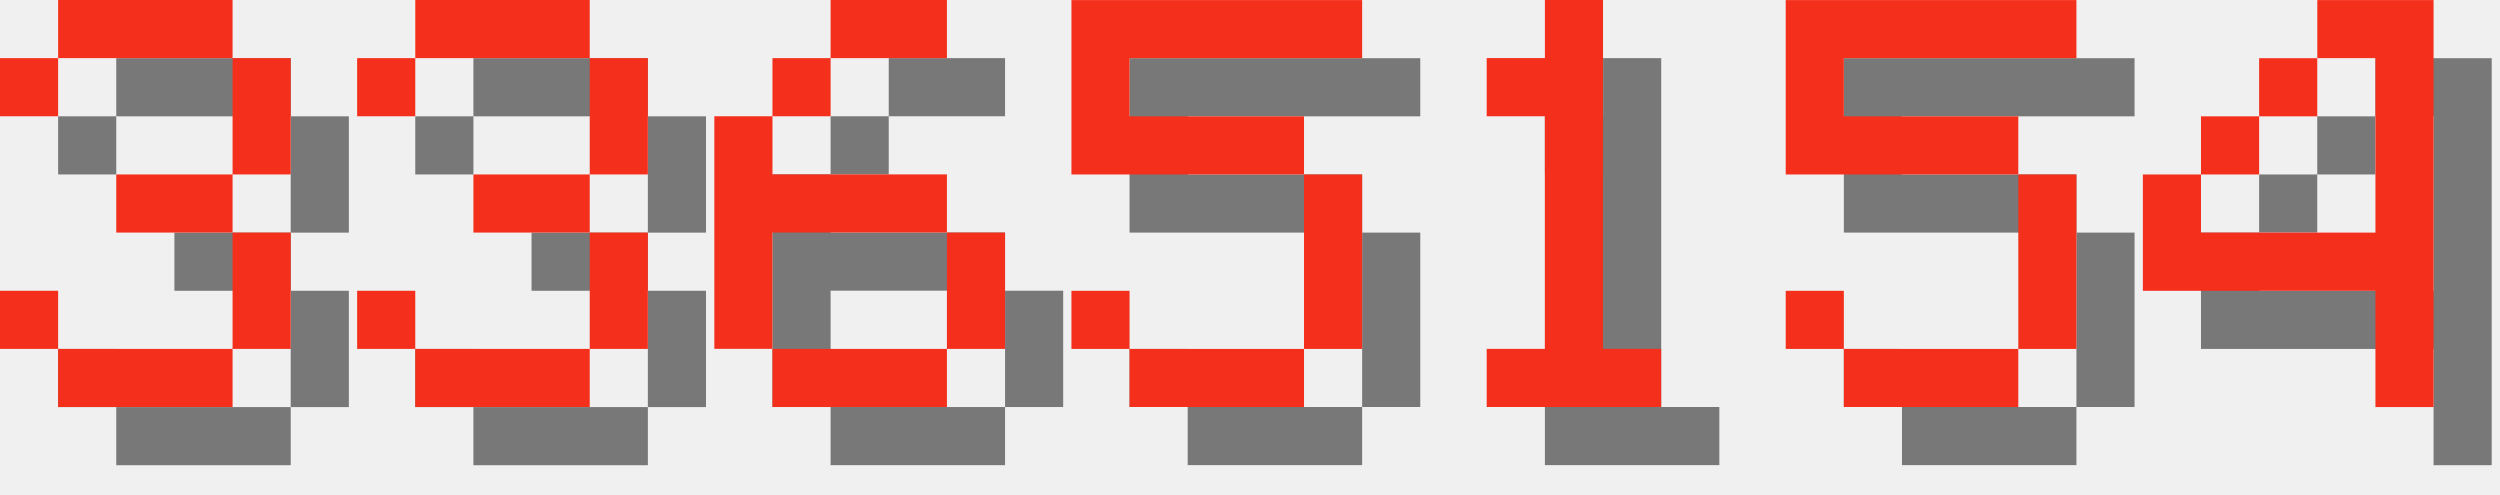
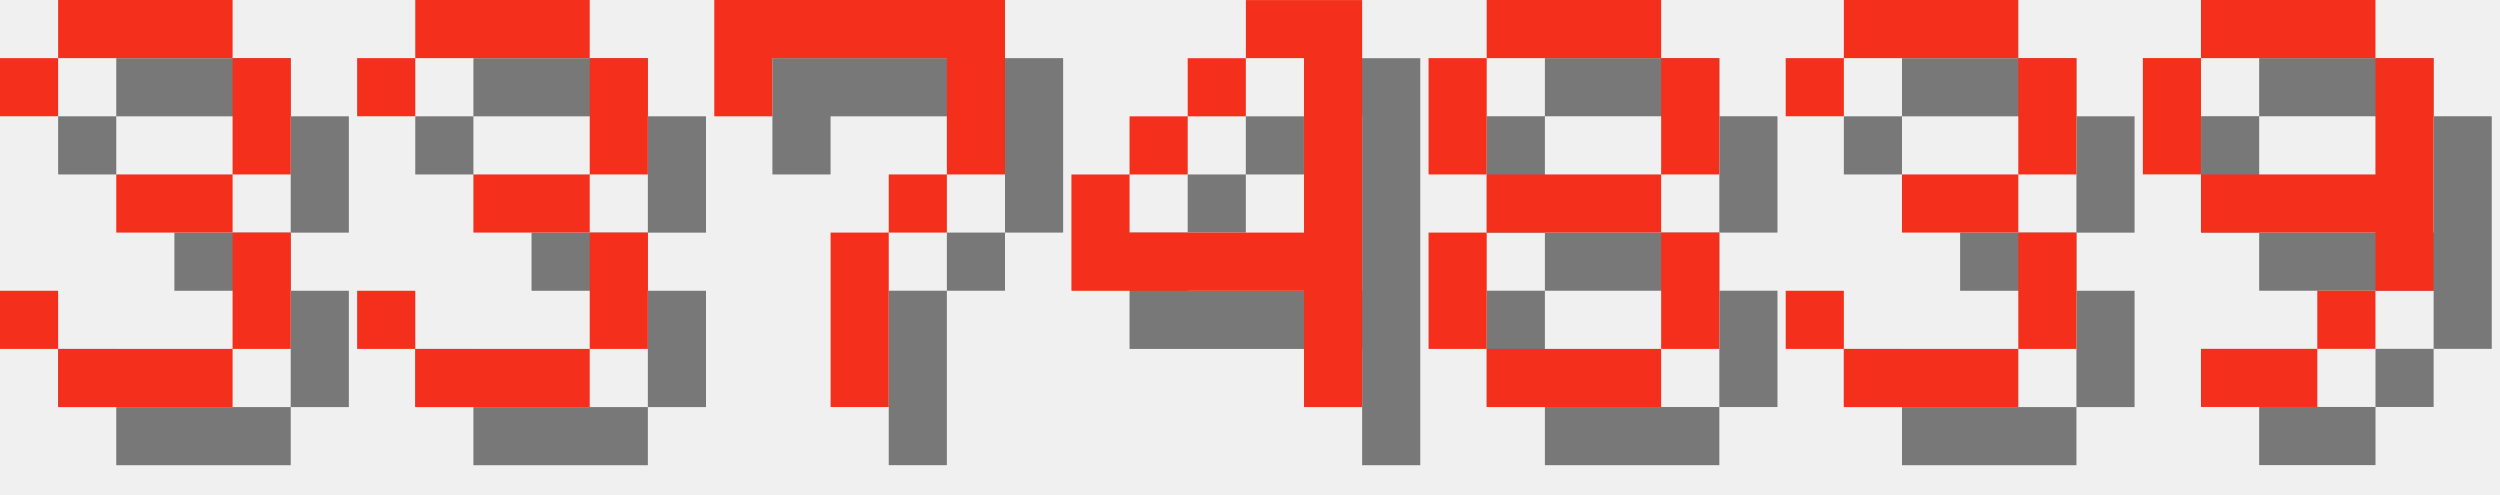
<svg xmlns="http://www.w3.org/2000/svg" version="1.1" width="182.0" height="36">
  <style>
        .text-foreground {
            fill: #F4301C;
        }
        .text-shadow {
            fill: #000000;
            fill-opacity: 0.5;
        }
    </style>
  <g class="digit" id="digit_3" transform="translate(0.0, 0), scale(4)">
    <path id="digit_3_shadow" class="text-shadow" d="m1.058 2.117v1.058h1.058v-1.058h3.175v2.117h-2.117v1.058h2.117v2.117h-3.175v-1.058h-1.058v1.058h1.058v1.058h3.175v-1.058h1.058v-2.117h-1.058v-1.058h1.058v-2.117h-1.058v-1.058h-3.175v1.058h-1.058z" fill-opacity=".5" style="paint-order:stroke fill markers" />
    <path id="digit_3_fg" class="text-foreground" d="m0 1.058v1.058h1.058v-1.058h3.175v2.117h-2.117v1.058h2.117v2.117h-3.175v-1.058h-1.058v1.058h1.058v1.058h3.175v-1.058h1.058v-2.117h-1.058v-1.058h1.058v-2.117h-1.058v-1.058h-3.175v1.058h-1.058z" fill="#fff" style="paint-order:stroke fill markers" />
  </g>
  <g class="digit" id="digit_3" transform="translate(26.0, 0), scale(4)">
    <path id="digit_3_shadow" class="text-shadow" d="m1.058 2.117v1.058h1.058v-1.058h3.175v2.117h-2.117v1.058h2.117v2.117h-3.175v-1.058h-1.058v1.058h1.058v1.058h3.175v-1.058h1.058v-2.117h-1.058v-1.058h1.058v-2.117h-1.058v-1.058h-3.175v1.058h-1.058z" fill-opacity=".5" style="paint-order:stroke fill markers" />
    <path id="digit_3_fg" class="text-foreground" d="m0 1.058v1.058h1.058v-1.058h3.175v2.117h-2.117v1.058h2.117v2.117h-3.175v-1.058h-1.058v1.058h1.058v1.058h3.175v-1.058h1.058v-2.117h-1.058v-1.058h1.058v-2.117h-1.058v-1.058h-3.175v1.058h-1.058z" fill="#fff" style="paint-order:stroke fill markers" />
  </g>
-   <g class="digit" id="digit_6" transform="translate(52.0, 0), scale(4)">
-     <path id="digit_6_shadow" class="text-shadow" d="m3.175 1.058v1.058h2.117v-1.058h-2.117zm0 1.058h-1.058v1.058h1.058v-1.058zm-1.058 1.058h-1.058v4.233h1.058v-2.117h3.175v-1.058h-3.175v-1.058zm3.175 2.117v2.117h1.058v-2.117h-1.058zm0 2.117h-3.175v1.058h3.175v-1.058z" fill-opacity=".5" style="paint-order:stroke fill markers" />
-     <path id="digit_6_fg" class="text-foreground" d="m2.117 0v1.058h2.117v-1.058h-2.117zm0 1.058h-1.058v1.058h1.058v-1.058zm-1.058 1.058h-1.058v4.233h1.058v-2.117h3.175v-1.058h-3.175v-1.058zm3.175 2.117v2.117h1.058v-2.117h-1.058zm0 2.117h-3.175v1.058h3.175v-1.058z" fill="#fff" style="paint-order:stroke fill markers" />
+   <g class="digit" id="digit_7" transform="translate(52.0, 0), scale(4)">
+     <path id="digit_7_shadow" class="text-shadow" d="m1.058 1.058 2e-6 2.117h1.058v-1.058h3.175v1.058l2e-7 1.058h-1.058v1.058h-1.058l4e-7 3.175 1.058 1e-7v-3.175h1.058v-1.058h1.058l5e-7 -1.058v-2.117z" fill-opacity=".5" style="paint-order:stroke fill markers" />
+     <path id="digit_7_fg" class="text-foreground" d="m0 0 2e-6 2.117h1.058v-1.058h3.175v1.058l2e-7 1.058h-1.058v1.058h-1.058l4e-7 3.175 1.058 1e-7v-3.175h1.058v-1.058h1.058l5e-7 -1.058v-2.117z" fill="#fff" style="paint-order:stroke fill markers" />
  </g>
-   <g class="digit" id="digit_5" transform="translate(78.0, 0), scale(4)">
-     <path id="digit_5_shadow" class="text-shadow" d="m1.058 1.058v3.175h4.233v3.175h-3.175v-1.058h-1.058v1.058h1.058v1.058h3.175v-1.058h1.058v-3.175h-1.058v-1.058h-3.175v-1.058h4.233v-1.058h-5.292z" fill-opacity=".5" style="paint-order:stroke fill markers" />
-     <path id="digit_5_fg" class="text-foreground" d="m0 0v3.175h4.233v3.175h-3.175v-1.058h-1.058v1.058h1.058v1.058h3.175v-1.058h1.058v-3.175h-1.058v-1.058h-3.175v-1.058h4.233v-1.058h-5.292z" fill="#fff" style="paint-order:stroke fill markers" />
-   </g>
-   <g class="digit" id="digit_1" transform="translate(104.0, 0), scale(4)">
-     <path id="digit_1_shadow" class="text-shadow" d="m2.117 2.117v1.058h1.058v4.233h-1.058v1.058h3.175v-1.058h-1.058v-6.35h-1.058v1.058h-1.058z" fill-opacity=".5" style="paint-order:stroke fill markers" />
-     <path id="digit_1_fg" class="text-foreground" d="m1.058 1.058v1.058h1.058v4.233h-1.058v1.058h3.175v-1.058h-1.058v-6.35h-1.058v1.058h-1.058z" fill="#fff" style="paint-order:stroke fill markers" />
-   </g>
-   <g class="digit" id="digit_5" transform="translate(130.0, 0), scale(4)">
-     <path id="digit_5_shadow" class="text-shadow" d="m1.058 1.058v3.175h4.233v3.175h-3.175v-1.058h-1.058v1.058h1.058v1.058h3.175v-1.058h1.058v-3.175h-1.058v-1.058h-3.175v-1.058h4.233v-1.058h-5.292z" fill-opacity=".5" style="paint-order:stroke fill markers" />
-     <path id="digit_5_fg" class="text-foreground" d="m0 0v3.175h4.233v3.175h-3.175v-1.058h-1.058v1.058h1.058v1.058h3.175v-1.058h1.058v-3.175h-1.058v-1.058h-3.175v-1.058h4.233v-1.058h-5.292z" fill="#fff" style="paint-order:stroke fill markers" />
-   </g>
-   <g class="digit" id="digit_4" transform="translate(156.0, 0), scale(4)">
+   <g class="digit" id="digit_4" transform="translate(78.0, 0), scale(4)">
    <path id="digit_4_shadow" class="text-shadow" d="m4.233 1.058v1.058h1.058v3.175h-3.175v-1.058h-1.058v2.117h4.233v2.117h1.058v-7.408h-2.117zm-2.117 3.175h1.058v-1.058h-1.058v1.058zm1.058-1.058h1.058v-1.058h-1.058v1.058z" fill-opacity=".5" style="paint-order:stroke fill markers" />
    <path id="digit_4_fg" class="text-foreground" d="m3.175 0v1.058h1.058v3.175h-3.175v-1.058h-1.058v2.117h4.233v2.117h1.058v-7.408h-2.117zm-2.117 3.175h1.058v-1.058h-1.058v1.058zm1.058-1.058h1.058v-1.058h-1.058v1.058z" fill="#fff" style="paint-order:stroke fill markers" />
  </g>
+   <g class="digit" id="digit_8" transform="translate(104.0, 0), scale(4)">
+     <path id="digit_8_shadow" class="text-shadow" d="m2.117 1.058v1.058h3.175v-1.058h-3.175zm3.175 1.058v2.117h1.058v-2.117h-1.058zm0 2.117h-3.175v1.058h3.175v-1.058zm0 1.058v2.117h1.058v-2.117h-1.058zm0 2.117h-3.175v1.058h3.175v-1.058zm-3.175 0v-2.117h-1.058v2.117h1.058zm0-3.175v-2.117h-1.058v2.117h1.058z" fill-opacity=".5" style="paint-order:stroke fill markers" />
+     <path id="digit_8_fg" class="text-foreground" d="m1.058 0v1.058h3.175v-1.058h-3.175zm3.175 1.058v2.117h1.058v-2.117h-1.058zm0 2.117h-3.175v1.058h3.175v-1.058zm0 1.058v2.117h1.058v-2.117h-1.058zm0 2.117h-3.175v1.058h3.175v-1.058zm-3.175 0v-2.117h-1.058v2.117h1.058zm0-3.175v-2.117h-1.058v2.117h1.058z" fill="#fff" style="paint-order:stroke fill markers" />
+   </g>
+   <g class="digit" id="digit_3" transform="translate(130.0, 0), scale(4)">
+     <path id="digit_3_shadow" class="text-shadow" d="m1.058 2.117v1.058h1.058v-1.058h3.175v2.117h-2.117v1.058h2.117v2.117h-3.175v-1.058h-1.058v1.058h1.058v1.058h3.175v-1.058h1.058v-2.117h-1.058v-1.058h1.058v-2.117h-1.058v-1.058h-3.175v1.058h-1.058z" fill-opacity=".5" style="paint-order:stroke fill markers" />
+     <path id="digit_3_fg" class="text-foreground" d="m0 1.058v1.058h1.058v-1.058h3.175v2.117h-2.117v1.058h2.117v2.117h-3.175v-1.058h-1.058v1.058h1.058v1.058h3.175v-1.058h1.058v-2.117h-1.058v-1.058h1.058v-2.117h-1.058v-1.058h-3.175v1.058h-1.058z" fill="#fff" style="paint-order:stroke fill markers" />
+   </g>
+   <g class="digit" id="digit_9" transform="translate(156.0, 0), scale(4)">
+     <path id="digit_9_shadow" class="text-shadow" d="m2.117 1.058v1.058h3.175v-1.058h-3.175zm3.175 1.058v2.117h-3.175v1.058h3.175v1.058h1.058v-4.233h-1.058zm0 4.233h-1.058v1.058h1.058v-1.058zm-1.058 1.058h-2.117v1.058h2.117v-1.058zm-2.117-3.175v-2.117h-1.058v2.117h1.058z" fill-opacity=".5" style="paint-order:stroke fill markers" />
+     <path id="digit_9_fg" class="text-foreground" d="m1.058 0v1.058h3.175v-1.058h-3.175zm3.175 1.058v2.117h-3.175v1.058h3.175v1.058h1.058v-4.233h-1.058zm0 4.233h-1.058v1.058h1.058v-1.058zm-1.058 1.058h-2.117v1.058h2.117v-1.058zm-2.117-3.175v-2.117h-1.058v2.117h1.058z" fill="#fff" style="paint-order:stroke fill markers" />
+   </g>
</svg>
